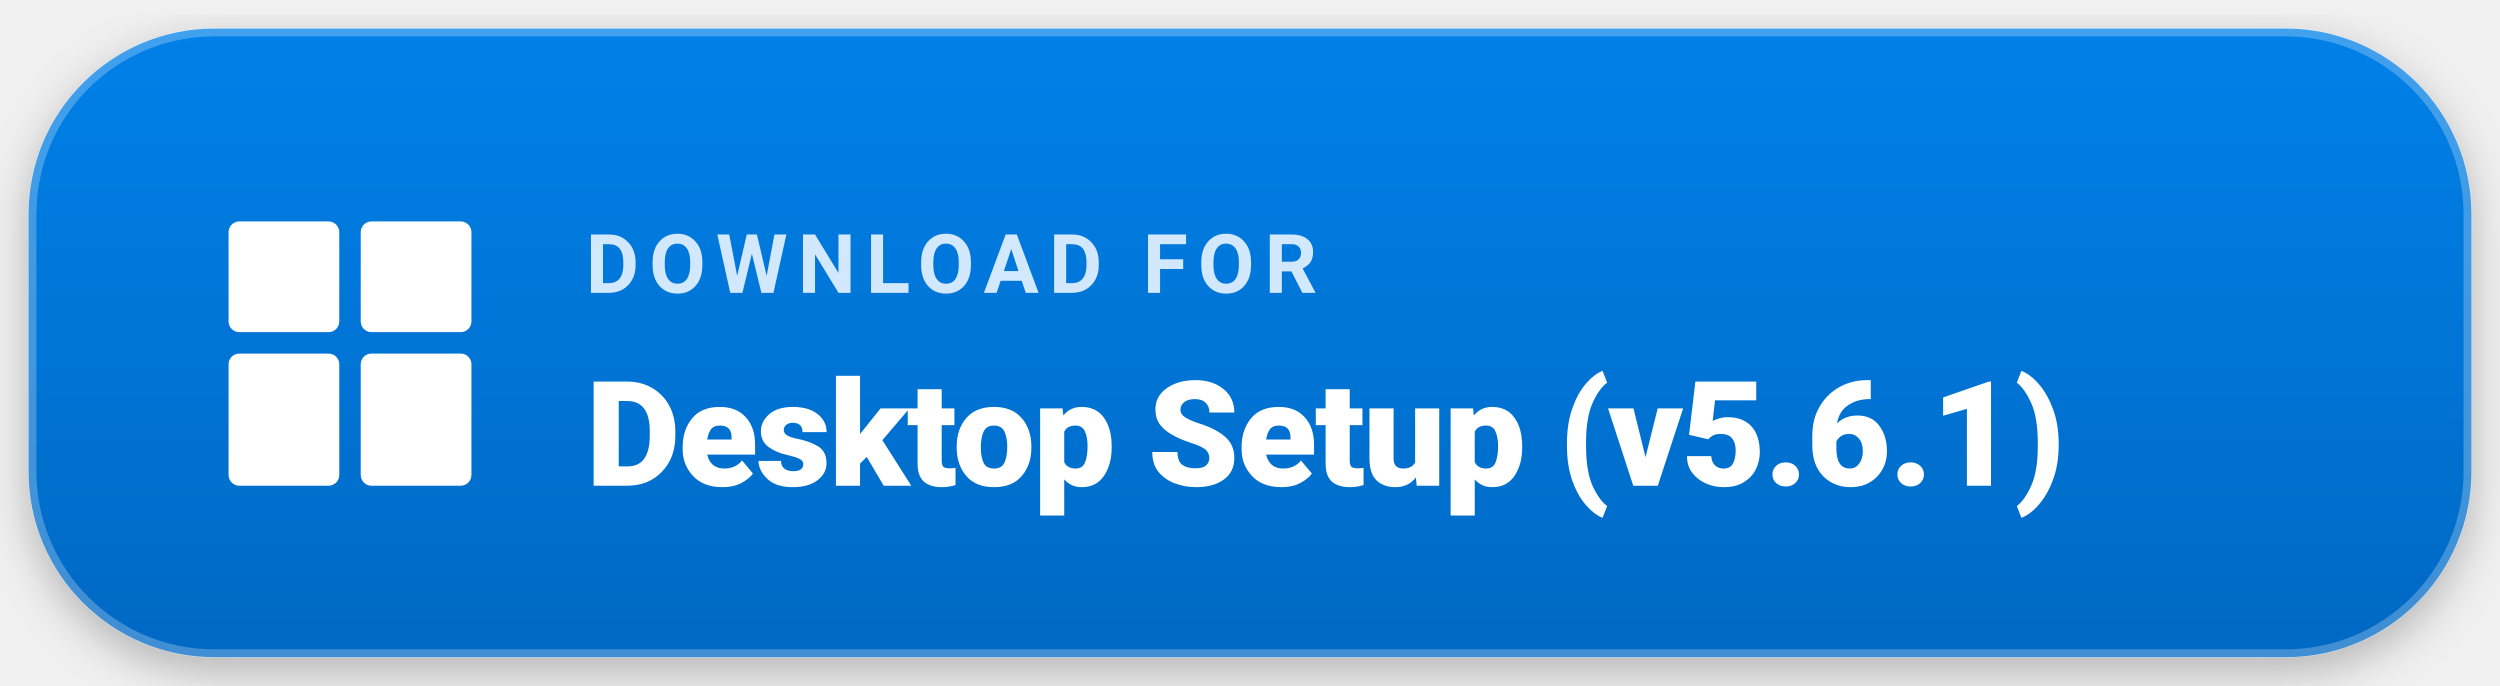
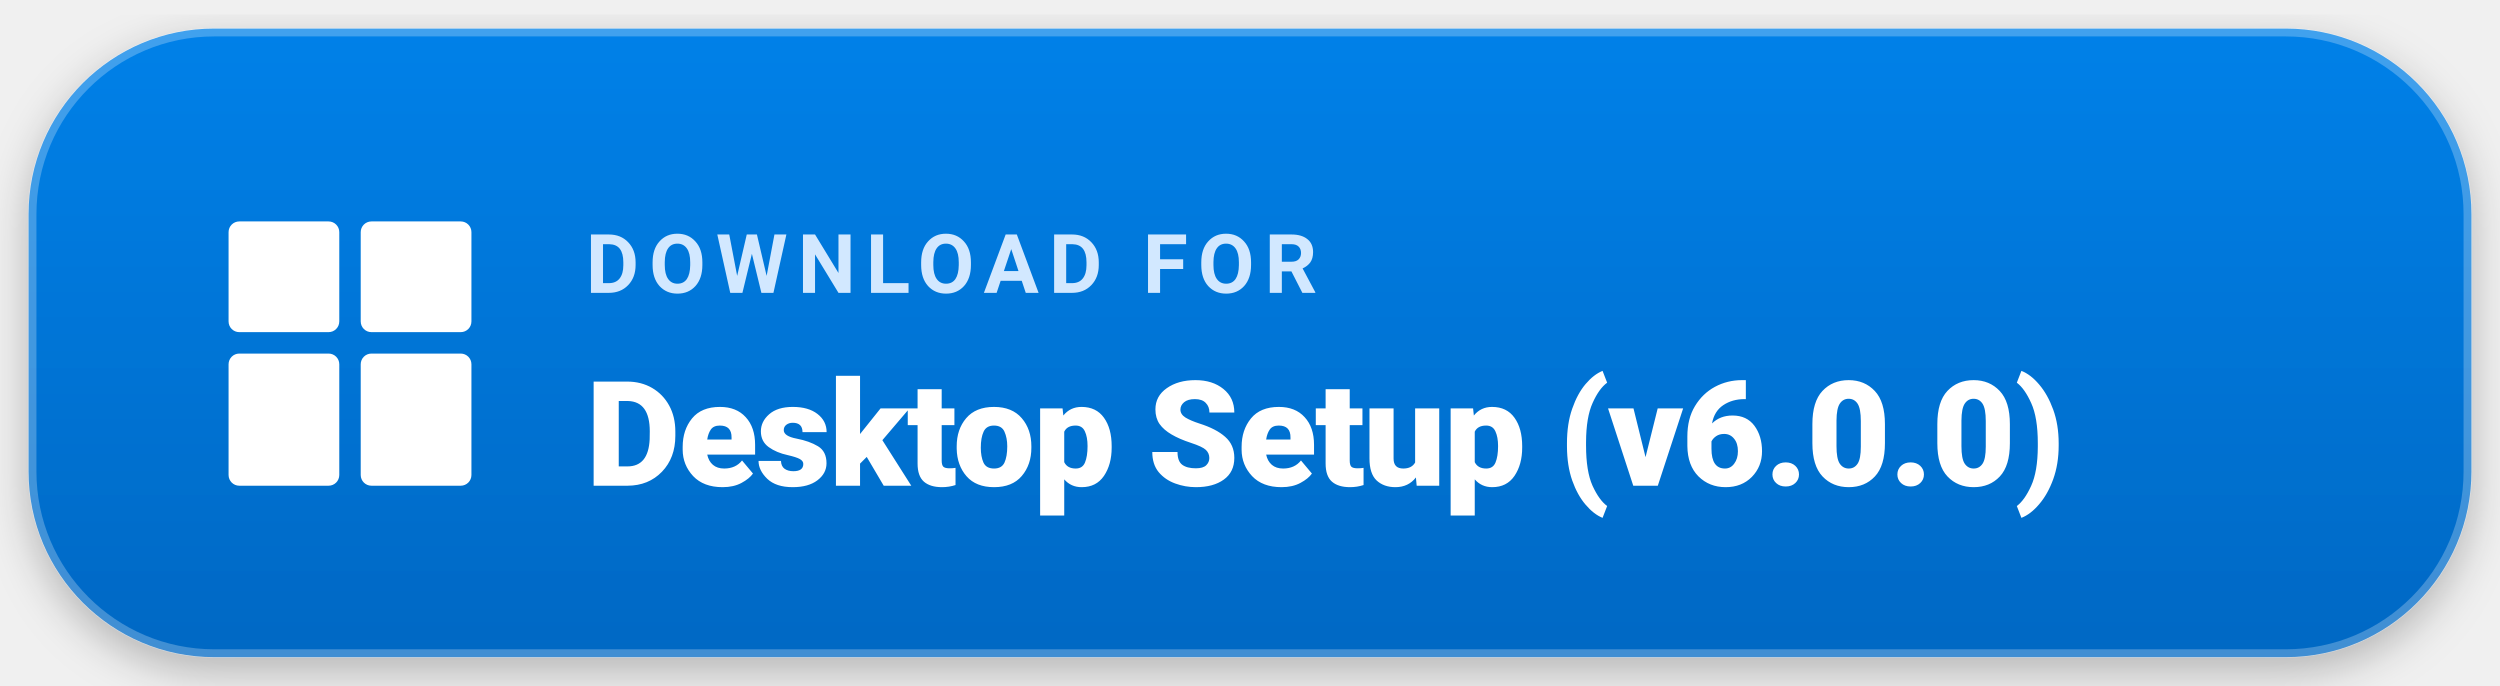
<svg xmlns="http://www.w3.org/2000/svg" viewBox="0 0 350 96" width="350" height="96" fill="none">
  <defs>
    <linearGradient id="btnGradient" x1="0" y1="0" x2="0" y2="96" gradientUnits="userSpaceOnUse">
      <stop offset="0%" stop-color="#0082ea" />
      <stop offset="100%" stop-color="#0067c2" />
    </linearGradient>
    <filter id="btnShadow" x="-10" y="-8" width="370" height="116" filterUnits="userSpaceOnUse">
      <feDropShadow dx="0" dy="6" stdDeviation="10" flood-color="#0078d4" flood-opacity="0.32" />
      <feDropShadow dx="0" dy="2" stdDeviation="3" flood-color="#000000" flood-opacity="0.25" />
    </filter>
  </defs>
  <rect x="4" y="4" width="342" height="88" rx="26" fill="url(#btnGradient)" filter="url(#btnShadow)" />
  <rect x="4.5" y="4.5" width="341" height="87" rx="25.5" stroke="#ffffff" stroke-opacity="0.25" stroke-width="1.2" />
  <g transform="translate(32, 31)">
    <rect x="0" y="0" width="15.5" height="15.5" rx="1.5" fill="#ffffff" />
    <rect x="18.5" y="0" width="15.5" height="15.5" rx="1.5" fill="#ffffff" />
    <rect x="0" y="18.5" width="15.5" height="18.5" rx="1.5" fill="#ffffff" />
    <rect x="18.5" y="18.5" width="15.5" height="18.5" rx="1.5" fill="#ffffff" />
  </g>
  <g font-family="-apple-system, BlinkMacSystemFont, 'Segoe UI', Roboto, 'Helvetica Neue', Arial, sans-serif">
    <text x="82" y="41" fill="#d2e8ff" font-size="11.5" font-weight="700" letter-spacing="1.4">DOWNLOAD FOR</text>
-     <text x="82" y="68" fill="#ffffff" font-size="20.5" font-weight="800" letter-spacing="-0.3">Desktop Setup (v5.6.1)</text>
+     <text x="82" y="68" fill="#ffffff" font-size="20.5" font-weight="800" letter-spacing="-0.3">Desktop Setup (v6.0.0)</text>
  </g>
</svg>
